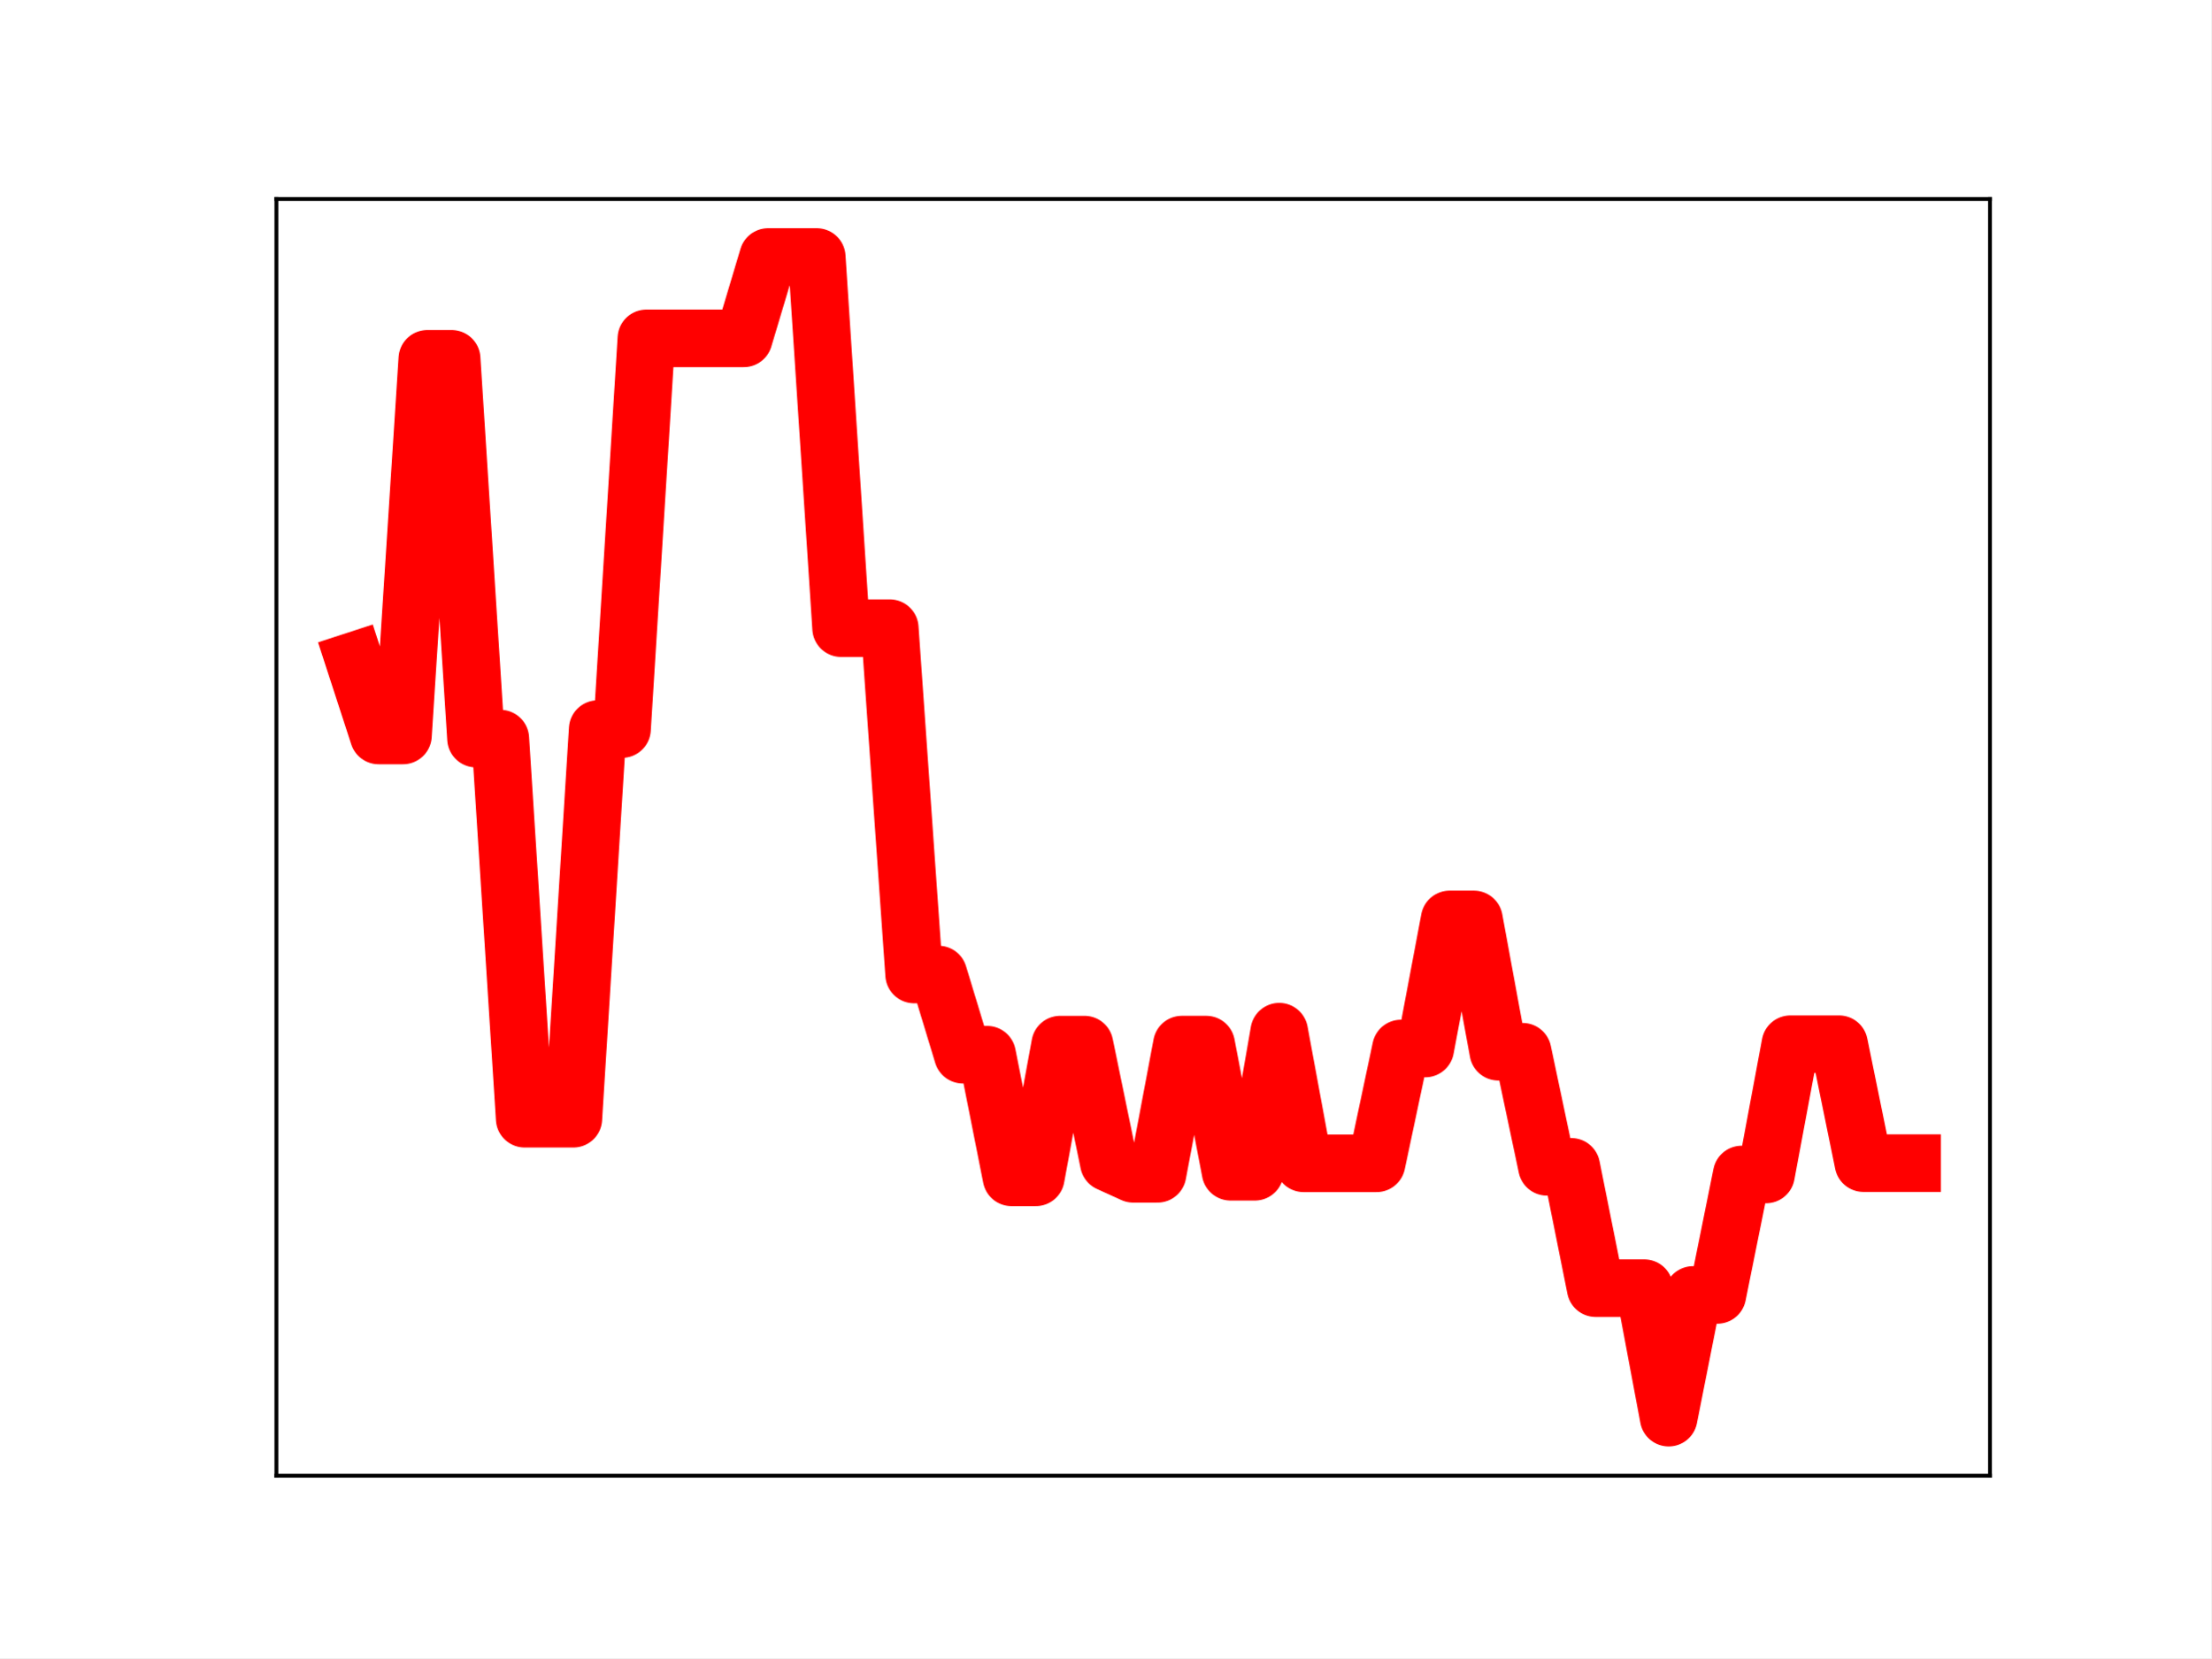
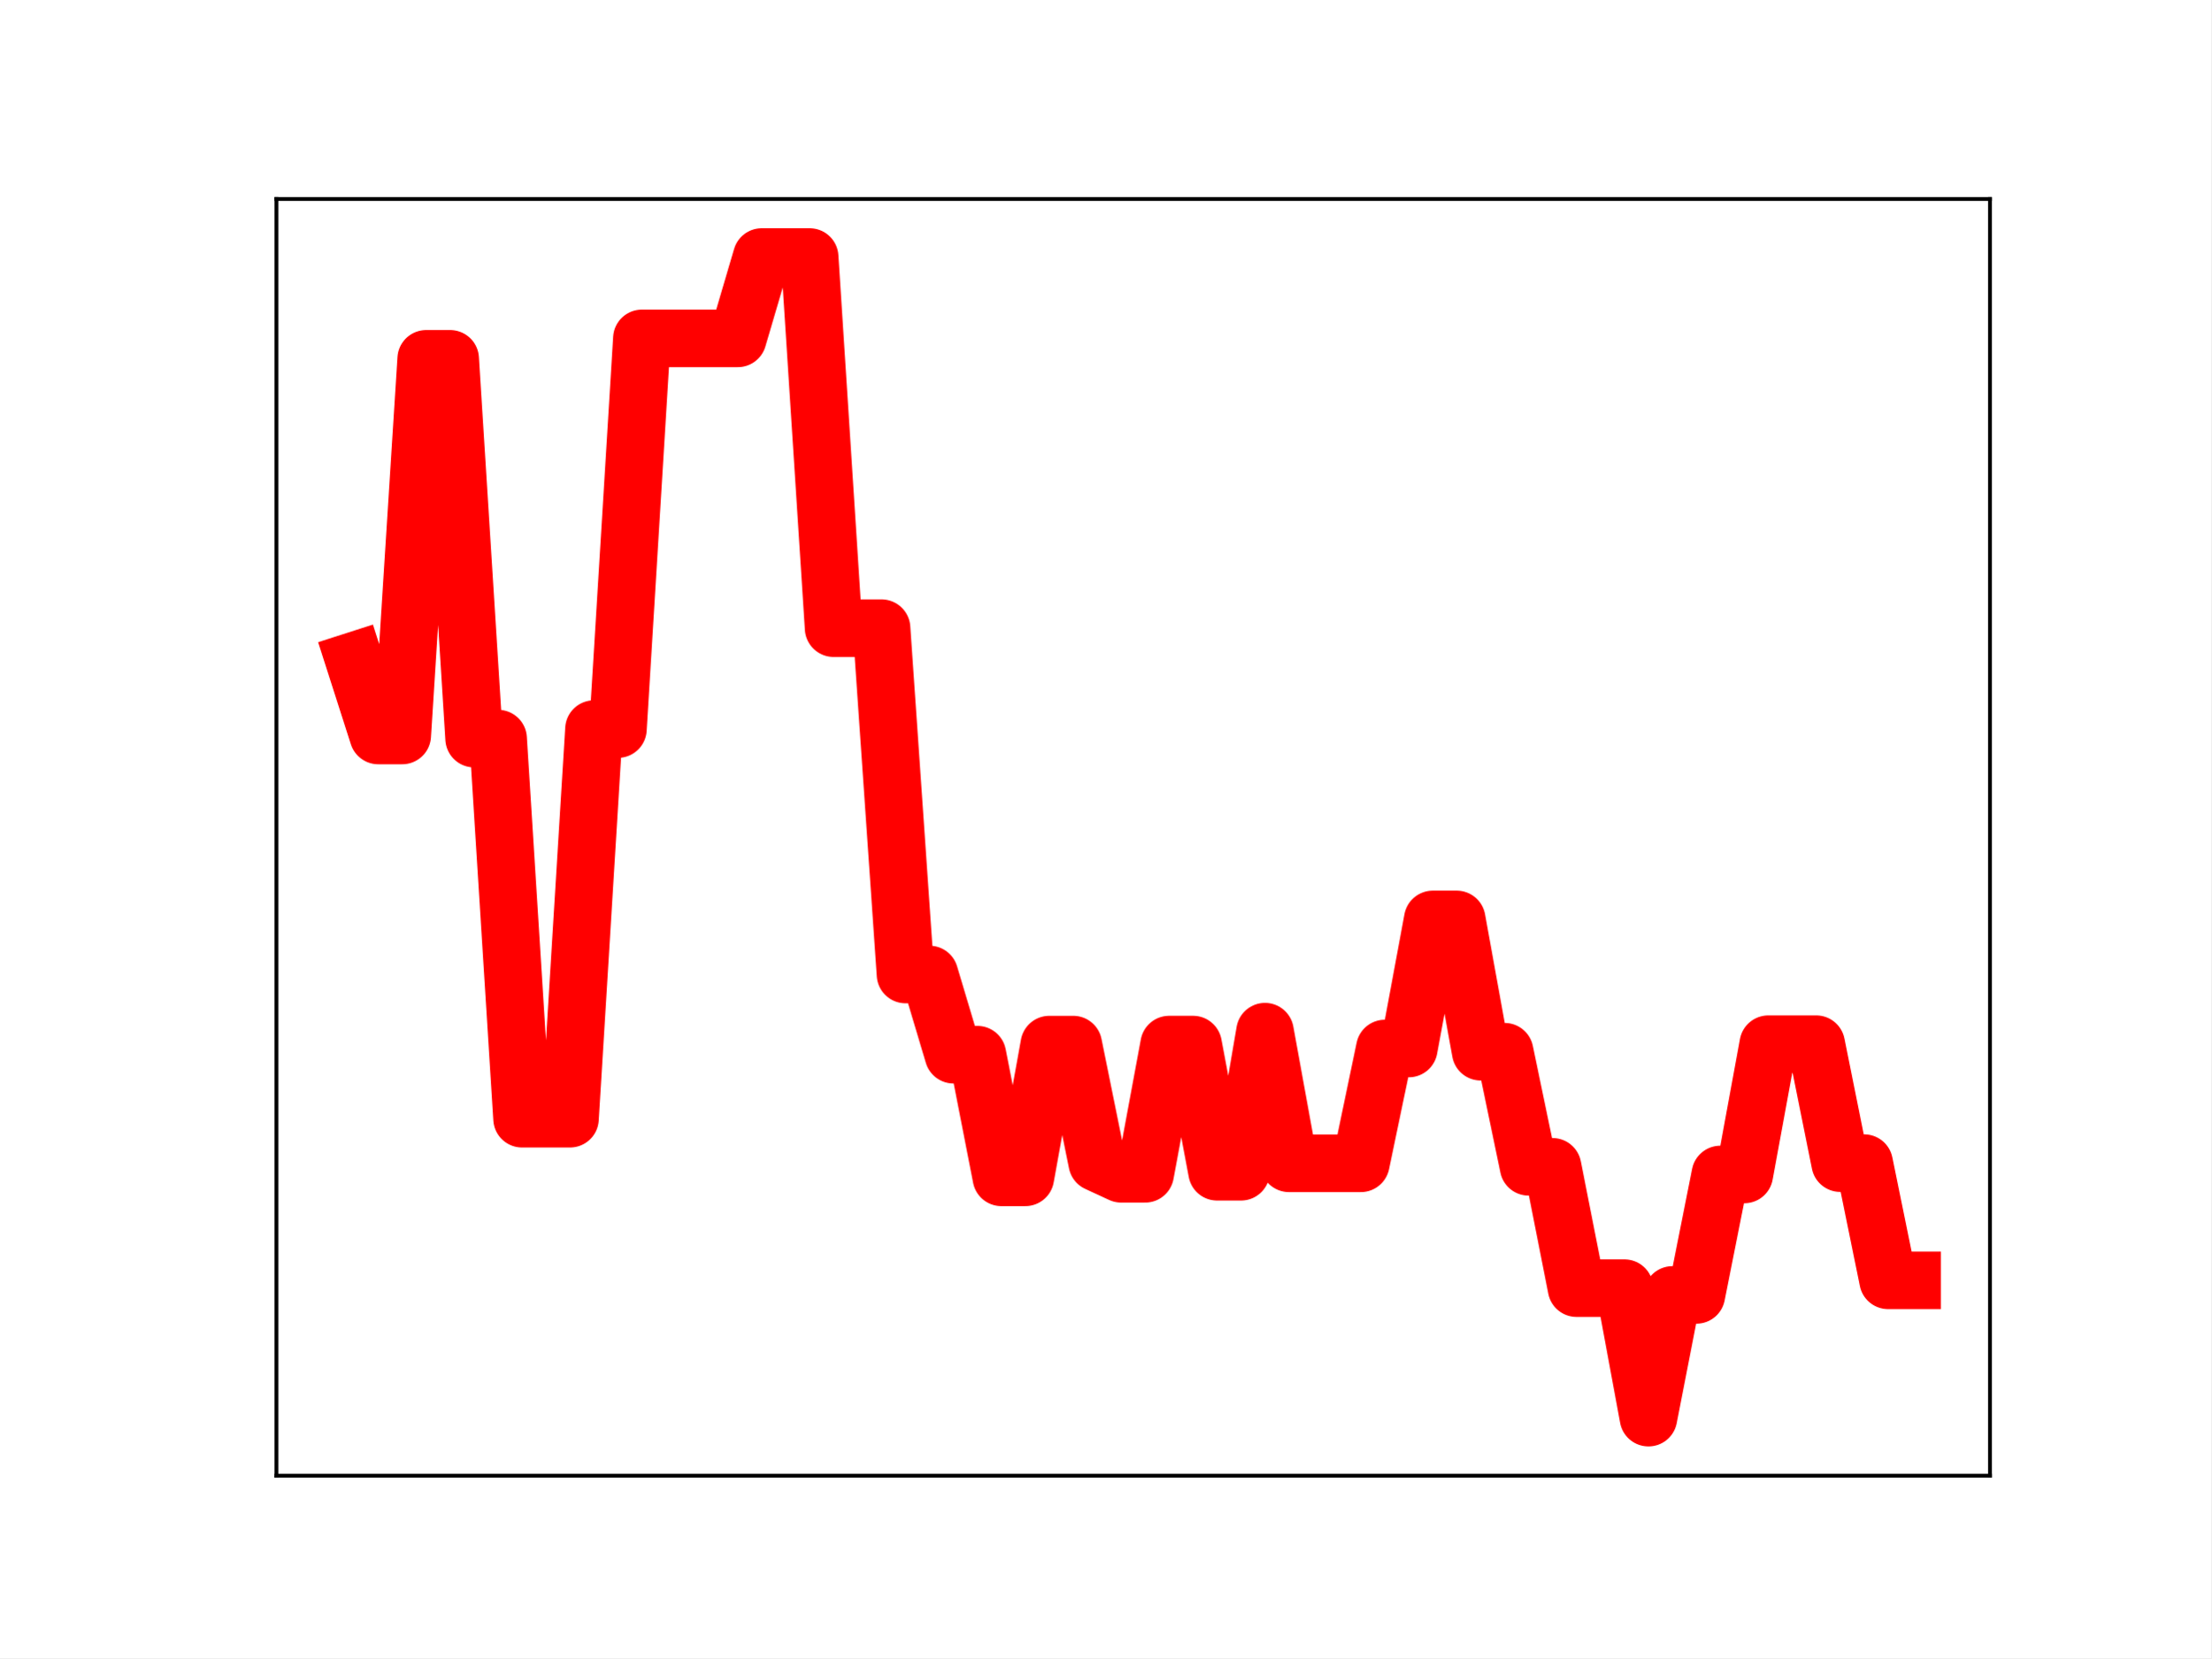
<svg xmlns="http://www.w3.org/2000/svg" xmlns:xlink="http://www.w3.org/1999/xlink" height="345.6pt" version="1.1" viewBox="0 0 460.8 345.6" width="460.8pt">
  <defs>
    <style type="text/css">
*{stroke-linecap:butt;stroke-linejoin:round;}
  </style>
  </defs>
  <g id="figure_1">
    <g id="patch_1">
      <path d="M 0 345.6  L 460.8 345.6  L 460.8 0  L 0 0  z " style="fill:#ffffff;" />
    </g>
    <g id="axes_1">
      <g id="patch_2">
        <path d="M 57.6 307.584  L 414.72 307.584  L 414.72 41.472  L 57.6 41.472  z " style="fill:#ffffff;" />
      </g>
      <g id="line2d_1">
-         <path clip-path="url(#pf1f4e2b057)" d="M 73.833 137.728  L 78.905 153.296  L 83.978 153.296  L 89.051 74.787  L 94.124 74.787  L 99.196 153.946  L 104.269 153.946  L 109.342 233.177  L 114.415 233.177  L 119.487 233.177  L 124.56 151.964  L 129.633 151.964  L 134.705 70.525  L 139.778 70.525  L 144.851 70.525  L 149.924 70.525  L 154.996 70.525  L 160.069 53.568  L 165.142 53.568  L 170.215 53.568  L 175.287 130.93  L 180.36 130.93  L 185.433 130.93  L 190.505 203.118  L 195.578 203.118  L 200.651 219.831  L 205.724 219.831  L 210.796 245.396  L 215.869 245.396  L 220.942 217.731  L 226.015 217.731  L 231.087 242.353  L 236.16 244.661  L 241.233 244.661  L 246.305 217.726  L 251.378 217.726  L 256.451 244.232  L 261.524 244.232  L 266.596 215.033  L 271.669 242.471  L 276.742 242.471  L 281.815 242.471  L 286.887 242.471  L 291.96 218.542  L 297.033 218.542  L 302.105 191.639  L 307.178 191.639  L 312.251 219.215  L 317.324 219.215  L 322.396 243.208  L 327.469 243.208  L 332.542 268.498  L 337.615 268.498  L 342.687 268.498  L 347.76 295.488  L 352.833 269.905  L 357.905 269.905  L 362.978 244.801  L 368.051 244.801  L 373.124 217.645  L 378.196 217.645  L 383.269 217.645  L 388.342 242.435  L 393.415 242.435  L 398.487 242.435  " style="fill:none;stroke:#ff0000;stroke-linecap:square;stroke-width:12;" />
+         <path clip-path="url(#p10e3998f79)" d="M 73.833 137.728  L 78.827 153.296  L 83.822 153.296  L 88.817 74.787  L 93.811 74.787  L 98.806 153.946  L 103.801 153.946  L 108.796 233.177  L 113.79 233.177  L 118.785 233.177  L 123.78 151.964  L 128.774 151.964  L 133.769 70.525  L 138.764 70.525  L 143.758 70.525  L 148.753 70.525  L 153.748 70.525  L 158.742 53.568  L 163.737 53.568  L 168.732 53.568  L 173.726 130.93  L 178.721 130.93  L 183.716 130.93  L 188.71 203.118  L 193.705 203.118  L 198.7 219.831  L 203.695 219.831  L 208.689 245.396  L 213.684 245.396  L 218.679 217.731  L 223.673 217.731  L 228.668 242.353  L 233.663 244.661  L 238.657 244.661  L 243.652 217.726  L 248.647 217.726  L 253.641 244.232  L 258.636 244.232  L 263.631 215.033  L 268.625 242.471  L 273.62 242.471  L 278.615 242.471  L 283.61 242.471  L 288.604 218.542  L 293.599 218.542  L 298.594 191.639  L 303.588 191.639  L 308.583 219.215  L 313.578 219.215  L 318.572 243.208  L 323.567 243.208  L 328.562 268.498  L 333.556 268.498  L 338.551 268.498  L 343.546 295.488  L 348.54 269.905  L 353.535 269.905  L 358.53 244.801  L 363.524 244.801  L 368.519 217.645  L 373.514 217.645  L 378.509 217.645  L 383.503 242.435  L 388.498 242.435  L 393.493 266.869  L 398.487 266.869  " style="fill:none;stroke:#ff0000;stroke-linecap:square;stroke-width:12;" />
        <defs>
-           <path d="M 0 3  C 0.796 3 1.559 2.684 2.121 2.121  C 2.684 1.559 3 0.796 3 0  C 3 -0.796 2.684 -1.559 2.121 -2.121  C 1.559 -2.684 0.796 -3 0 -3  C -0.796 -3 -1.559 -2.684 -2.121 -2.121  C -2.684 -1.559 -3 -0.796 -3 0  C -3 0.796 -2.684 1.559 -2.121 2.121  C -1.559 2.684 -0.796 3 0 3  z " id="m9db3f2a4fa" style="stroke:#ff0000;" />
+           <path d="M 0 3  C 0.796 3 1.559 2.684 2.121 2.121  C 2.684 1.559 3 0.796 3 0  C 3 -0.796 2.684 -1.559 2.121 -2.121  C 1.559 -2.684 0.796 -3 0 -3  C -0.796 -3 -1.559 -2.684 -2.121 -2.121  C -2.684 -1.559 -3 -0.796 -3 0  C -3 0.796 -2.684 1.559 -2.121 2.121  C -1.559 2.684 -0.796 3 0 3  z " id="m5ee40ef770" style="stroke:#ff0000;" />
        </defs>
-         <g clip-path="url(#pf1f4e2b057)">
-           <use style="fill:#ff0000;stroke:#ff0000;" x="73.833" xlink:href="#m9db3f2a4fa" y="137.728" />
-           <use style="fill:#ff0000;stroke:#ff0000;" x="78.905" xlink:href="#m9db3f2a4fa" y="153.296" />
-           <use style="fill:#ff0000;stroke:#ff0000;" x="83.978" xlink:href="#m9db3f2a4fa" y="153.296" />
-           <use style="fill:#ff0000;stroke:#ff0000;" x="89.051" xlink:href="#m9db3f2a4fa" y="74.787" />
-           <use style="fill:#ff0000;stroke:#ff0000;" x="94.124" xlink:href="#m9db3f2a4fa" y="74.787" />
-           <use style="fill:#ff0000;stroke:#ff0000;" x="99.196" xlink:href="#m9db3f2a4fa" y="153.946" />
-           <use style="fill:#ff0000;stroke:#ff0000;" x="104.269" xlink:href="#m9db3f2a4fa" y="153.946" />
-           <use style="fill:#ff0000;stroke:#ff0000;" x="109.342" xlink:href="#m9db3f2a4fa" y="233.177" />
-           <use style="fill:#ff0000;stroke:#ff0000;" x="114.415" xlink:href="#m9db3f2a4fa" y="233.177" />
-           <use style="fill:#ff0000;stroke:#ff0000;" x="119.487" xlink:href="#m9db3f2a4fa" y="233.177" />
-           <use style="fill:#ff0000;stroke:#ff0000;" x="124.56" xlink:href="#m9db3f2a4fa" y="151.964" />
-           <use style="fill:#ff0000;stroke:#ff0000;" x="129.633" xlink:href="#m9db3f2a4fa" y="151.964" />
-           <use style="fill:#ff0000;stroke:#ff0000;" x="134.705" xlink:href="#m9db3f2a4fa" y="70.525" />
-           <use style="fill:#ff0000;stroke:#ff0000;" x="139.778" xlink:href="#m9db3f2a4fa" y="70.525" />
-           <use style="fill:#ff0000;stroke:#ff0000;" x="144.851" xlink:href="#m9db3f2a4fa" y="70.525" />
-           <use style="fill:#ff0000;stroke:#ff0000;" x="149.924" xlink:href="#m9db3f2a4fa" y="70.525" />
-           <use style="fill:#ff0000;stroke:#ff0000;" x="154.996" xlink:href="#m9db3f2a4fa" y="70.525" />
-           <use style="fill:#ff0000;stroke:#ff0000;" x="160.069" xlink:href="#m9db3f2a4fa" y="53.568" />
-           <use style="fill:#ff0000;stroke:#ff0000;" x="165.142" xlink:href="#m9db3f2a4fa" y="53.568" />
-           <use style="fill:#ff0000;stroke:#ff0000;" x="170.215" xlink:href="#m9db3f2a4fa" y="53.568" />
-           <use style="fill:#ff0000;stroke:#ff0000;" x="175.287" xlink:href="#m9db3f2a4fa" y="130.93" />
-           <use style="fill:#ff0000;stroke:#ff0000;" x="180.36" xlink:href="#m9db3f2a4fa" y="130.93" />
-           <use style="fill:#ff0000;stroke:#ff0000;" x="185.433" xlink:href="#m9db3f2a4fa" y="130.93" />
-           <use style="fill:#ff0000;stroke:#ff0000;" x="190.505" xlink:href="#m9db3f2a4fa" y="203.118" />
-           <use style="fill:#ff0000;stroke:#ff0000;" x="195.578" xlink:href="#m9db3f2a4fa" y="203.118" />
-           <use style="fill:#ff0000;stroke:#ff0000;" x="200.651" xlink:href="#m9db3f2a4fa" y="219.831" />
-           <use style="fill:#ff0000;stroke:#ff0000;" x="205.724" xlink:href="#m9db3f2a4fa" y="219.831" />
-           <use style="fill:#ff0000;stroke:#ff0000;" x="210.796" xlink:href="#m9db3f2a4fa" y="245.396" />
-           <use style="fill:#ff0000;stroke:#ff0000;" x="215.869" xlink:href="#m9db3f2a4fa" y="245.396" />
-           <use style="fill:#ff0000;stroke:#ff0000;" x="220.942" xlink:href="#m9db3f2a4fa" y="217.731" />
-           <use style="fill:#ff0000;stroke:#ff0000;" x="226.015" xlink:href="#m9db3f2a4fa" y="217.731" />
-           <use style="fill:#ff0000;stroke:#ff0000;" x="231.087" xlink:href="#m9db3f2a4fa" y="242.353" />
-           <use style="fill:#ff0000;stroke:#ff0000;" x="236.16" xlink:href="#m9db3f2a4fa" y="244.661" />
-           <use style="fill:#ff0000;stroke:#ff0000;" x="241.233" xlink:href="#m9db3f2a4fa" y="244.661" />
-           <use style="fill:#ff0000;stroke:#ff0000;" x="246.305" xlink:href="#m9db3f2a4fa" y="217.726" />
-           <use style="fill:#ff0000;stroke:#ff0000;" x="251.378" xlink:href="#m9db3f2a4fa" y="217.726" />
-           <use style="fill:#ff0000;stroke:#ff0000;" x="256.451" xlink:href="#m9db3f2a4fa" y="244.232" />
-           <use style="fill:#ff0000;stroke:#ff0000;" x="261.524" xlink:href="#m9db3f2a4fa" y="244.232" />
-           <use style="fill:#ff0000;stroke:#ff0000;" x="266.596" xlink:href="#m9db3f2a4fa" y="215.033" />
-           <use style="fill:#ff0000;stroke:#ff0000;" x="271.669" xlink:href="#m9db3f2a4fa" y="242.471" />
-           <use style="fill:#ff0000;stroke:#ff0000;" x="276.742" xlink:href="#m9db3f2a4fa" y="242.471" />
-           <use style="fill:#ff0000;stroke:#ff0000;" x="281.815" xlink:href="#m9db3f2a4fa" y="242.471" />
-           <use style="fill:#ff0000;stroke:#ff0000;" x="286.887" xlink:href="#m9db3f2a4fa" y="242.471" />
-           <use style="fill:#ff0000;stroke:#ff0000;" x="291.96" xlink:href="#m9db3f2a4fa" y="218.542" />
-           <use style="fill:#ff0000;stroke:#ff0000;" x="297.033" xlink:href="#m9db3f2a4fa" y="218.542" />
-           <use style="fill:#ff0000;stroke:#ff0000;" x="302.105" xlink:href="#m9db3f2a4fa" y="191.639" />
-           <use style="fill:#ff0000;stroke:#ff0000;" x="307.178" xlink:href="#m9db3f2a4fa" y="191.639" />
-           <use style="fill:#ff0000;stroke:#ff0000;" x="312.251" xlink:href="#m9db3f2a4fa" y="219.215" />
-           <use style="fill:#ff0000;stroke:#ff0000;" x="317.324" xlink:href="#m9db3f2a4fa" y="219.215" />
-           <use style="fill:#ff0000;stroke:#ff0000;" x="322.396" xlink:href="#m9db3f2a4fa" y="243.208" />
-           <use style="fill:#ff0000;stroke:#ff0000;" x="327.469" xlink:href="#m9db3f2a4fa" y="243.208" />
-           <use style="fill:#ff0000;stroke:#ff0000;" x="332.542" xlink:href="#m9db3f2a4fa" y="268.498" />
-           <use style="fill:#ff0000;stroke:#ff0000;" x="337.615" xlink:href="#m9db3f2a4fa" y="268.498" />
-           <use style="fill:#ff0000;stroke:#ff0000;" x="342.687" xlink:href="#m9db3f2a4fa" y="268.498" />
-           <use style="fill:#ff0000;stroke:#ff0000;" x="347.76" xlink:href="#m9db3f2a4fa" y="295.488" />
-           <use style="fill:#ff0000;stroke:#ff0000;" x="352.833" xlink:href="#m9db3f2a4fa" y="269.905" />
-           <use style="fill:#ff0000;stroke:#ff0000;" x="357.905" xlink:href="#m9db3f2a4fa" y="269.905" />
-           <use style="fill:#ff0000;stroke:#ff0000;" x="362.978" xlink:href="#m9db3f2a4fa" y="244.801" />
-           <use style="fill:#ff0000;stroke:#ff0000;" x="368.051" xlink:href="#m9db3f2a4fa" y="244.801" />
-           <use style="fill:#ff0000;stroke:#ff0000;" x="373.124" xlink:href="#m9db3f2a4fa" y="217.645" />
-           <use style="fill:#ff0000;stroke:#ff0000;" x="378.196" xlink:href="#m9db3f2a4fa" y="217.645" />
-           <use style="fill:#ff0000;stroke:#ff0000;" x="383.269" xlink:href="#m9db3f2a4fa" y="217.645" />
-           <use style="fill:#ff0000;stroke:#ff0000;" x="388.342" xlink:href="#m9db3f2a4fa" y="242.435" />
-           <use style="fill:#ff0000;stroke:#ff0000;" x="393.415" xlink:href="#m9db3f2a4fa" y="242.435" />
-           <use style="fill:#ff0000;stroke:#ff0000;" x="398.487" xlink:href="#m9db3f2a4fa" y="242.435" />
+         <g clip-path="url(#p10e3998f79)">
+           <use style="fill:#ff0000;stroke:#ff0000;" x="73.833" xlink:href="#m5ee40ef770" y="137.728" />
+           <use style="fill:#ff0000;stroke:#ff0000;" x="78.827" xlink:href="#m5ee40ef770" y="153.296" />
+           <use style="fill:#ff0000;stroke:#ff0000;" x="83.822" xlink:href="#m5ee40ef770" y="153.296" />
+           <use style="fill:#ff0000;stroke:#ff0000;" x="88.817" xlink:href="#m5ee40ef770" y="74.787" />
+           <use style="fill:#ff0000;stroke:#ff0000;" x="93.811" xlink:href="#m5ee40ef770" y="74.787" />
+           <use style="fill:#ff0000;stroke:#ff0000;" x="98.806" xlink:href="#m5ee40ef770" y="153.946" />
+           <use style="fill:#ff0000;stroke:#ff0000;" x="103.801" xlink:href="#m5ee40ef770" y="153.946" />
+           <use style="fill:#ff0000;stroke:#ff0000;" x="108.796" xlink:href="#m5ee40ef770" y="233.177" />
+           <use style="fill:#ff0000;stroke:#ff0000;" x="113.79" xlink:href="#m5ee40ef770" y="233.177" />
+           <use style="fill:#ff0000;stroke:#ff0000;" x="118.785" xlink:href="#m5ee40ef770" y="233.177" />
+           <use style="fill:#ff0000;stroke:#ff0000;" x="123.78" xlink:href="#m5ee40ef770" y="151.964" />
+           <use style="fill:#ff0000;stroke:#ff0000;" x="128.774" xlink:href="#m5ee40ef770" y="151.964" />
+           <use style="fill:#ff0000;stroke:#ff0000;" x="133.769" xlink:href="#m5ee40ef770" y="70.525" />
+           <use style="fill:#ff0000;stroke:#ff0000;" x="138.764" xlink:href="#m5ee40ef770" y="70.525" />
+           <use style="fill:#ff0000;stroke:#ff0000;" x="143.758" xlink:href="#m5ee40ef770" y="70.525" />
+           <use style="fill:#ff0000;stroke:#ff0000;" x="148.753" xlink:href="#m5ee40ef770" y="70.525" />
+           <use style="fill:#ff0000;stroke:#ff0000;" x="153.748" xlink:href="#m5ee40ef770" y="70.525" />
+           <use style="fill:#ff0000;stroke:#ff0000;" x="158.742" xlink:href="#m5ee40ef770" y="53.568" />
+           <use style="fill:#ff0000;stroke:#ff0000;" x="163.737" xlink:href="#m5ee40ef770" y="53.568" />
+           <use style="fill:#ff0000;stroke:#ff0000;" x="168.732" xlink:href="#m5ee40ef770" y="53.568" />
+           <use style="fill:#ff0000;stroke:#ff0000;" x="173.726" xlink:href="#m5ee40ef770" y="130.93" />
+           <use style="fill:#ff0000;stroke:#ff0000;" x="178.721" xlink:href="#m5ee40ef770" y="130.93" />
+           <use style="fill:#ff0000;stroke:#ff0000;" x="183.716" xlink:href="#m5ee40ef770" y="130.93" />
+           <use style="fill:#ff0000;stroke:#ff0000;" x="188.71" xlink:href="#m5ee40ef770" y="203.118" />
+           <use style="fill:#ff0000;stroke:#ff0000;" x="193.705" xlink:href="#m5ee40ef770" y="203.118" />
+           <use style="fill:#ff0000;stroke:#ff0000;" x="198.7" xlink:href="#m5ee40ef770" y="219.831" />
+           <use style="fill:#ff0000;stroke:#ff0000;" x="203.695" xlink:href="#m5ee40ef770" y="219.831" />
+           <use style="fill:#ff0000;stroke:#ff0000;" x="208.689" xlink:href="#m5ee40ef770" y="245.396" />
+           <use style="fill:#ff0000;stroke:#ff0000;" x="213.684" xlink:href="#m5ee40ef770" y="245.396" />
+           <use style="fill:#ff0000;stroke:#ff0000;" x="218.679" xlink:href="#m5ee40ef770" y="217.731" />
+           <use style="fill:#ff0000;stroke:#ff0000;" x="223.673" xlink:href="#m5ee40ef770" y="217.731" />
+           <use style="fill:#ff0000;stroke:#ff0000;" x="228.668" xlink:href="#m5ee40ef770" y="242.353" />
+           <use style="fill:#ff0000;stroke:#ff0000;" x="233.663" xlink:href="#m5ee40ef770" y="244.661" />
+           <use style="fill:#ff0000;stroke:#ff0000;" x="238.657" xlink:href="#m5ee40ef770" y="244.661" />
+           <use style="fill:#ff0000;stroke:#ff0000;" x="243.652" xlink:href="#m5ee40ef770" y="217.726" />
+           <use style="fill:#ff0000;stroke:#ff0000;" x="248.647" xlink:href="#m5ee40ef770" y="217.726" />
+           <use style="fill:#ff0000;stroke:#ff0000;" x="253.641" xlink:href="#m5ee40ef770" y="244.232" />
+           <use style="fill:#ff0000;stroke:#ff0000;" x="258.636" xlink:href="#m5ee40ef770" y="244.232" />
+           <use style="fill:#ff0000;stroke:#ff0000;" x="263.631" xlink:href="#m5ee40ef770" y="215.033" />
+           <use style="fill:#ff0000;stroke:#ff0000;" x="268.625" xlink:href="#m5ee40ef770" y="242.471" />
+           <use style="fill:#ff0000;stroke:#ff0000;" x="273.62" xlink:href="#m5ee40ef770" y="242.471" />
+           <use style="fill:#ff0000;stroke:#ff0000;" x="278.615" xlink:href="#m5ee40ef770" y="242.471" />
+           <use style="fill:#ff0000;stroke:#ff0000;" x="283.61" xlink:href="#m5ee40ef770" y="242.471" />
+           <use style="fill:#ff0000;stroke:#ff0000;" x="288.604" xlink:href="#m5ee40ef770" y="218.542" />
+           <use style="fill:#ff0000;stroke:#ff0000;" x="293.599" xlink:href="#m5ee40ef770" y="218.542" />
+           <use style="fill:#ff0000;stroke:#ff0000;" x="298.594" xlink:href="#m5ee40ef770" y="191.639" />
+           <use style="fill:#ff0000;stroke:#ff0000;" x="303.588" xlink:href="#m5ee40ef770" y="191.639" />
+           <use style="fill:#ff0000;stroke:#ff0000;" x="308.583" xlink:href="#m5ee40ef770" y="219.215" />
+           <use style="fill:#ff0000;stroke:#ff0000;" x="313.578" xlink:href="#m5ee40ef770" y="219.215" />
+           <use style="fill:#ff0000;stroke:#ff0000;" x="318.572" xlink:href="#m5ee40ef770" y="243.208" />
+           <use style="fill:#ff0000;stroke:#ff0000;" x="323.567" xlink:href="#m5ee40ef770" y="243.208" />
+           <use style="fill:#ff0000;stroke:#ff0000;" x="328.562" xlink:href="#m5ee40ef770" y="268.498" />
+           <use style="fill:#ff0000;stroke:#ff0000;" x="333.556" xlink:href="#m5ee40ef770" y="268.498" />
+           <use style="fill:#ff0000;stroke:#ff0000;" x="338.551" xlink:href="#m5ee40ef770" y="268.498" />
+           <use style="fill:#ff0000;stroke:#ff0000;" x="343.546" xlink:href="#m5ee40ef770" y="295.488" />
+           <use style="fill:#ff0000;stroke:#ff0000;" x="348.54" xlink:href="#m5ee40ef770" y="269.905" />
+           <use style="fill:#ff0000;stroke:#ff0000;" x="353.535" xlink:href="#m5ee40ef770" y="269.905" />
+           <use style="fill:#ff0000;stroke:#ff0000;" x="358.53" xlink:href="#m5ee40ef770" y="244.801" />
+           <use style="fill:#ff0000;stroke:#ff0000;" x="363.524" xlink:href="#m5ee40ef770" y="244.801" />
+           <use style="fill:#ff0000;stroke:#ff0000;" x="368.519" xlink:href="#m5ee40ef770" y="217.645" />
+           <use style="fill:#ff0000;stroke:#ff0000;" x="373.514" xlink:href="#m5ee40ef770" y="217.645" />
+           <use style="fill:#ff0000;stroke:#ff0000;" x="378.509" xlink:href="#m5ee40ef770" y="217.645" />
+           <use style="fill:#ff0000;stroke:#ff0000;" x="383.503" xlink:href="#m5ee40ef770" y="242.435" />
+           <use style="fill:#ff0000;stroke:#ff0000;" x="388.498" xlink:href="#m5ee40ef770" y="242.435" />
+           <use style="fill:#ff0000;stroke:#ff0000;" x="393.493" xlink:href="#m5ee40ef770" y="266.869" />
+           <use style="fill:#ff0000;stroke:#ff0000;" x="398.487" xlink:href="#m5ee40ef770" y="266.869" />
        </g>
      </g>
      <g id="patch_3">
        <path d="M 57.6 307.584  L 57.6 41.472  " style="fill:none;stroke:#000000;stroke-linecap:square;stroke-linejoin:miter;stroke-width:0.8;" />
      </g>
      <g id="patch_4">
        <path d="M 414.72 307.584  L 414.72 41.472  " style="fill:none;stroke:#000000;stroke-linecap:square;stroke-linejoin:miter;stroke-width:0.8;" />
      </g>
      <g id="patch_5">
        <path d="M 57.6 307.584  L 414.72 307.584  " style="fill:none;stroke:#000000;stroke-linecap:square;stroke-linejoin:miter;stroke-width:0.8;" />
      </g>
      <g id="patch_6">
        <path d="M 57.6 41.472  L 414.72 41.472  " style="fill:none;stroke:#000000;stroke-linecap:square;stroke-linejoin:miter;stroke-width:0.8;" />
      </g>
    </g>
  </g>
  <defs>
-     <clipPath id="pf1f4e2b057">
+     <clipPath id="p10e3998f79">
      <rect height="266.112" width="357.12" x="57.6" y="41.472" />
    </clipPath>
  </defs>
</svg>
